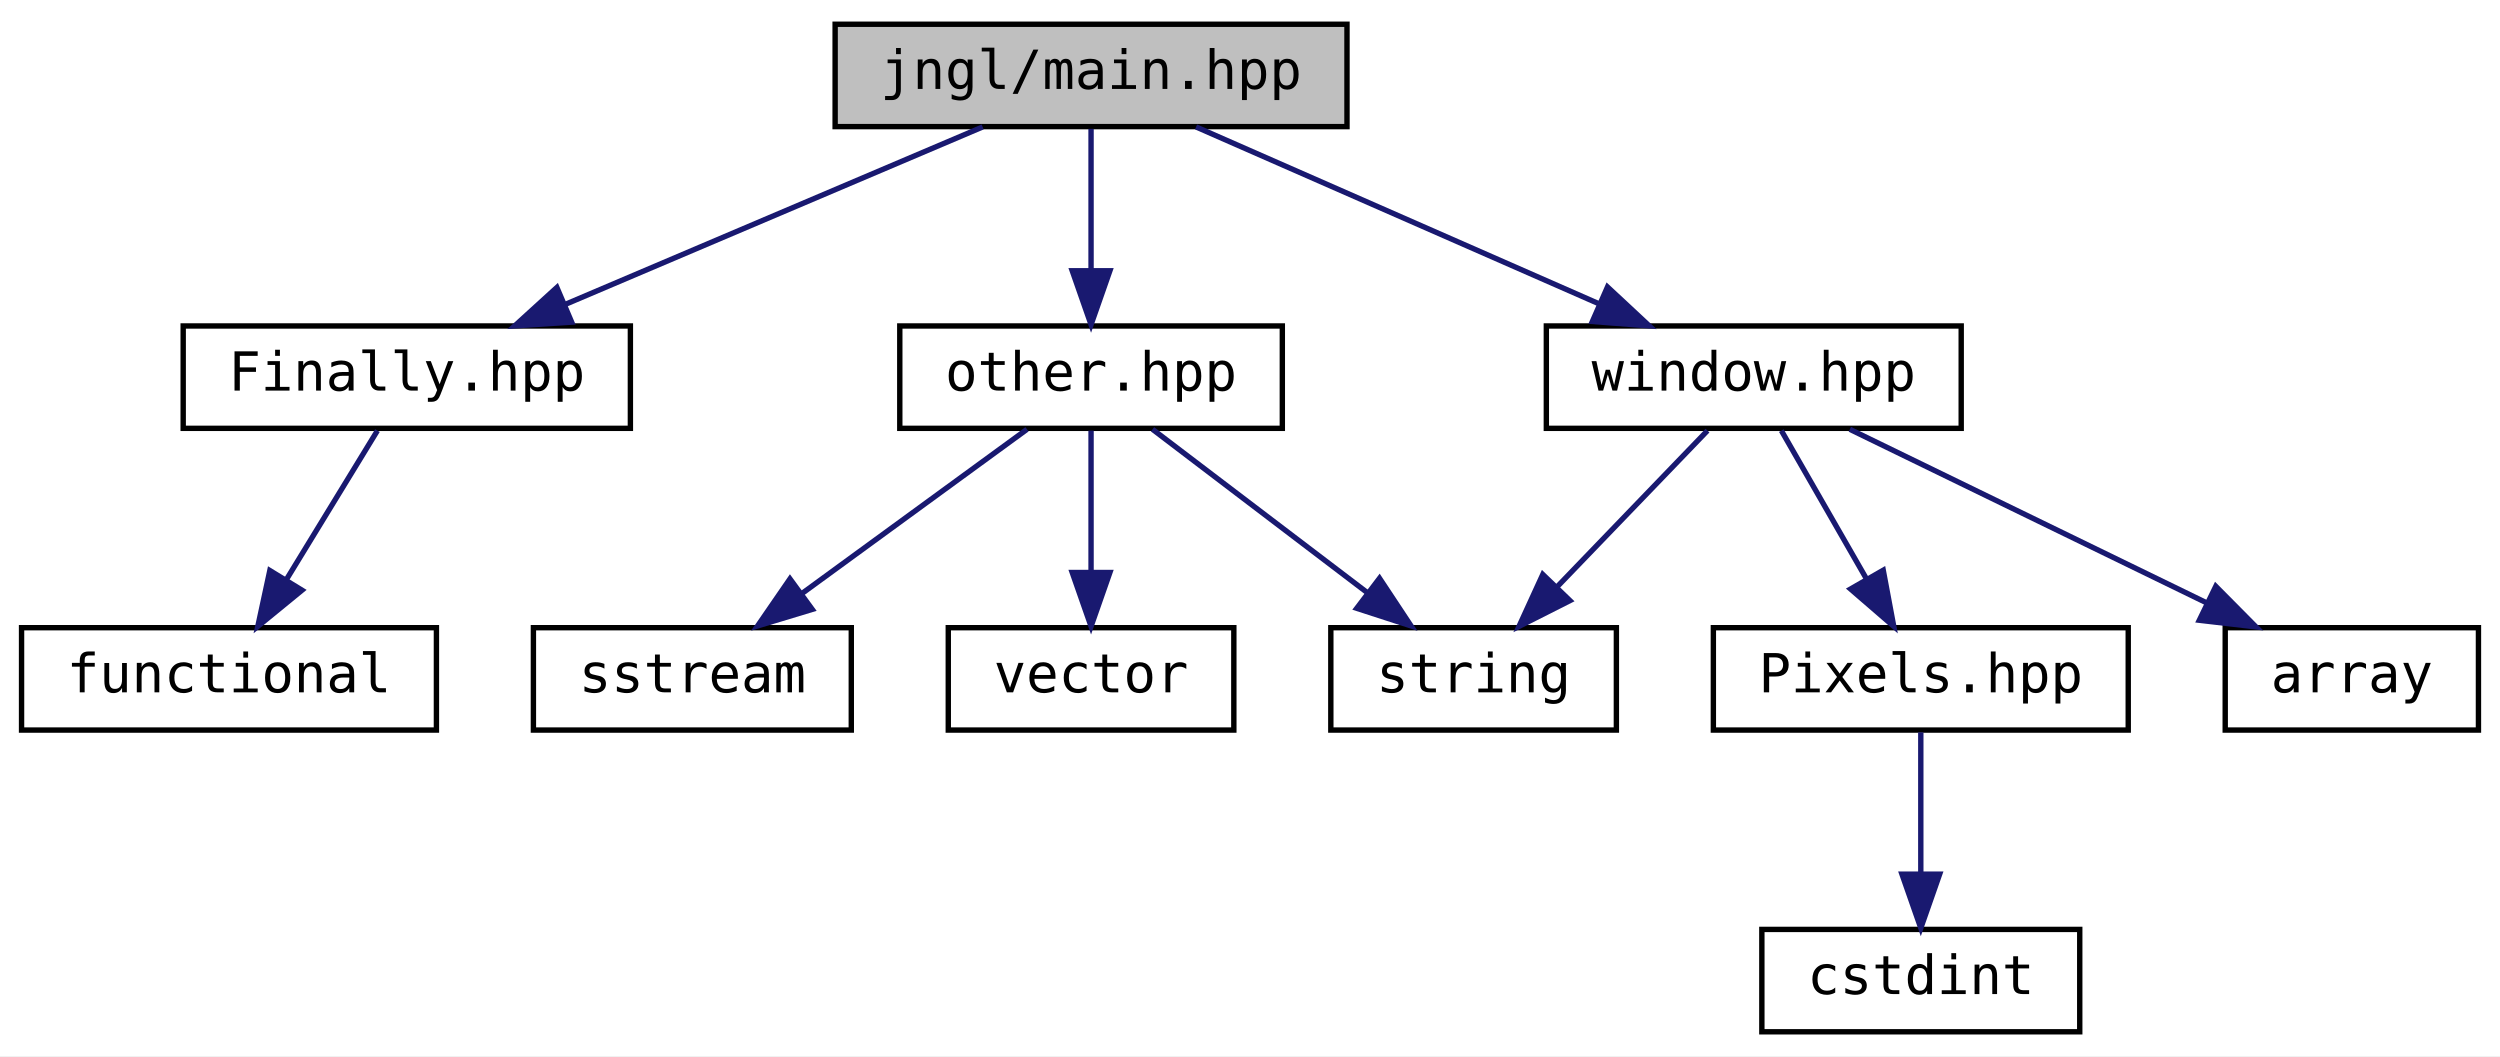
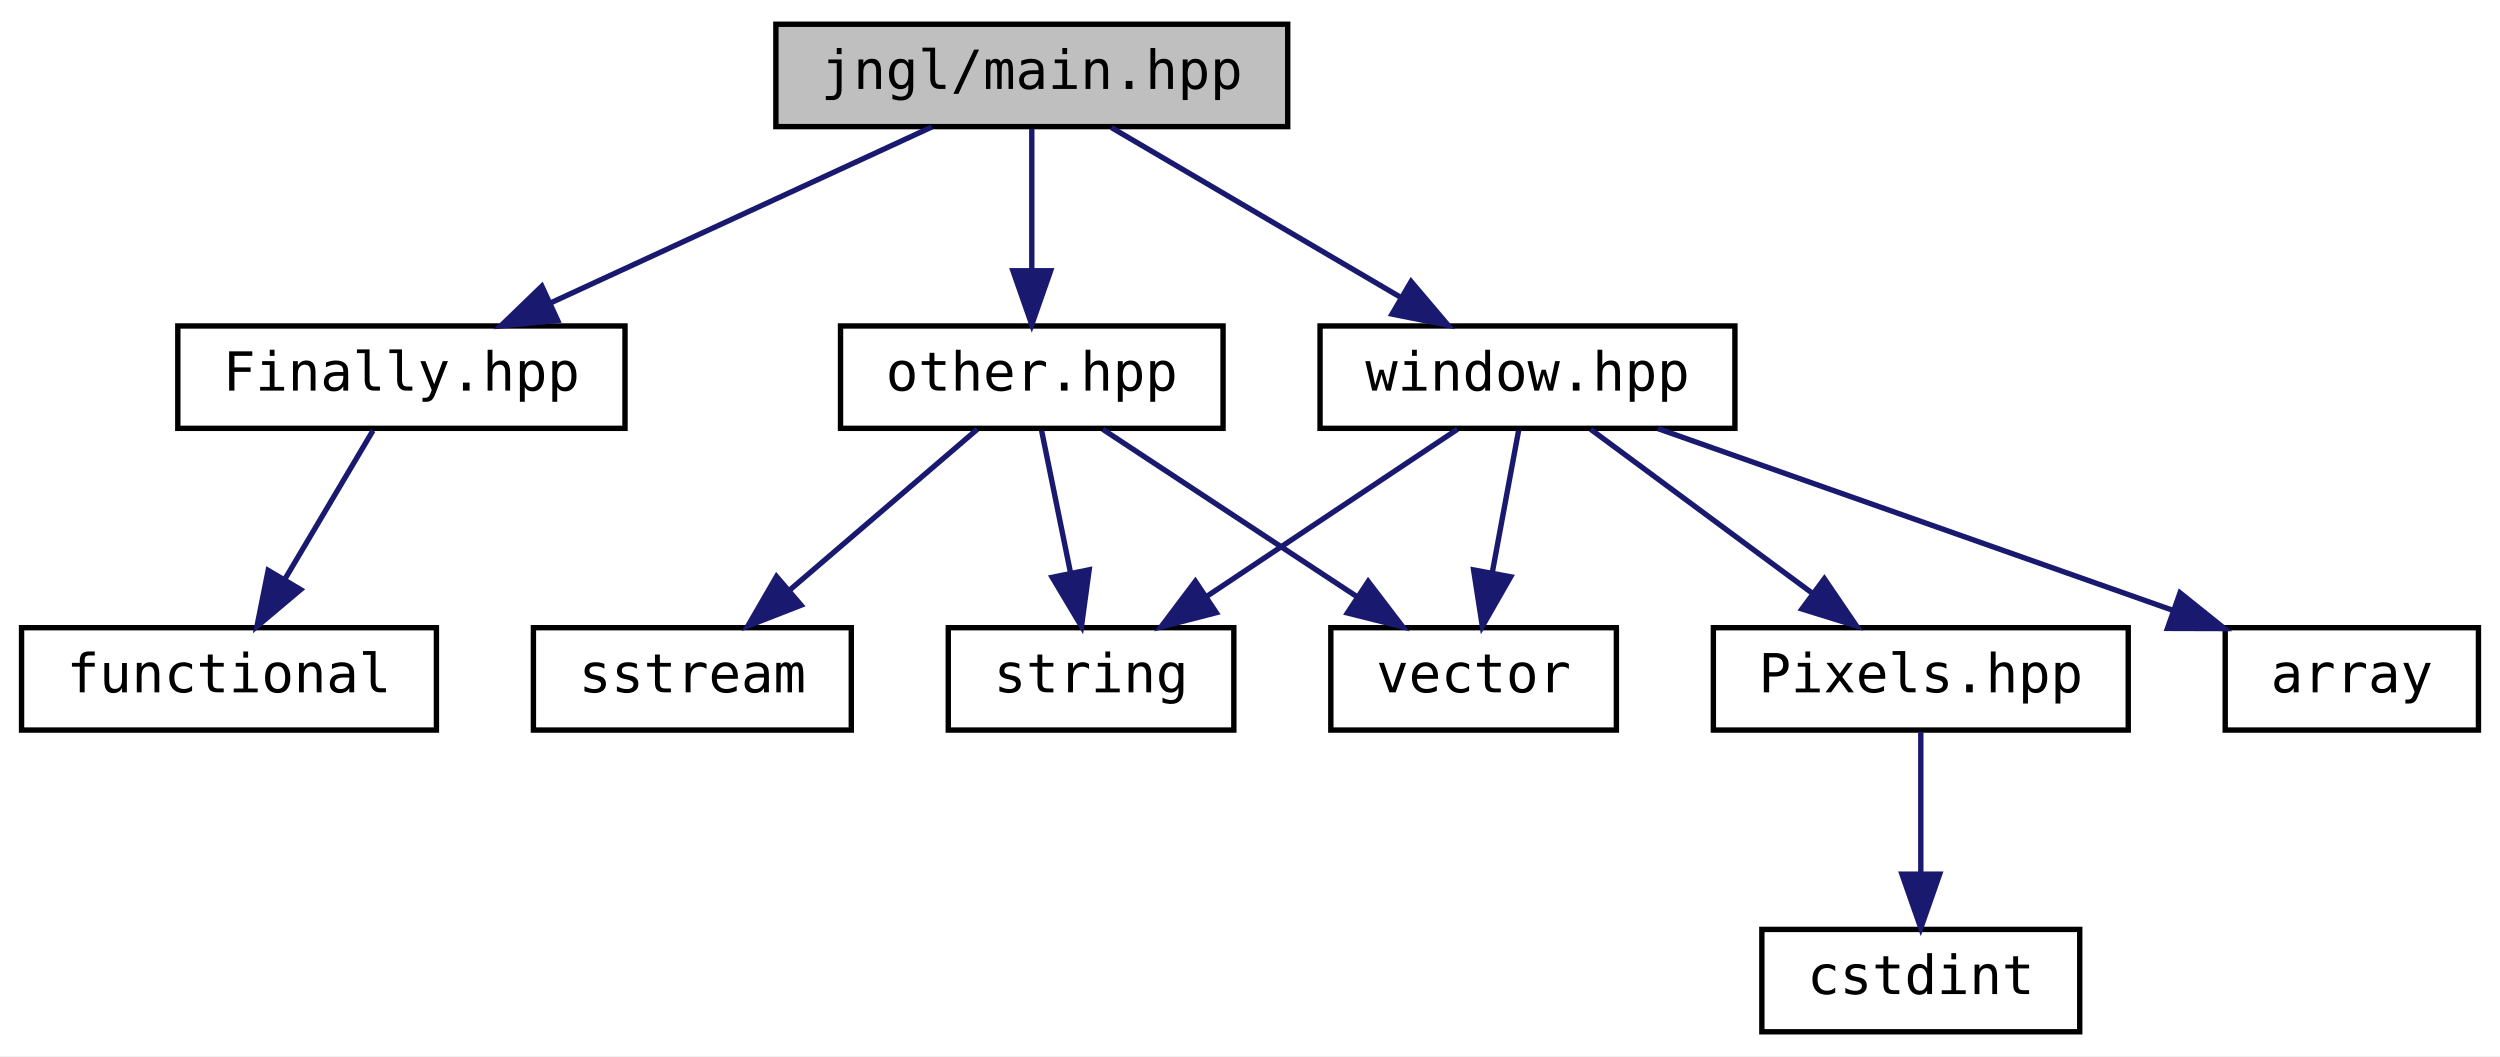
<svg xmlns="http://www.w3.org/2000/svg" xmlns:xlink="http://www.w3.org/1999/xlink" width="464pt" height="196pt" viewBox="0.00 0.00 464.00 196.00">
  <g id="graph0" class="graph" transform="scale(1 1) rotate(0) translate(4 192)">
    <polygon fill="white" stroke="transparent" points="-4,4 -4,-192 460,-192 460,4 -4,4" />
    <g id="node1" class="node">
      <g id="a_node1">
        <a xlink:title="Defines macros for the main entry point.">
-           <polygon fill="#bfbfbf" stroke="black" points="151,-168.5 151,-187.5 246,-187.5 246,-168.5 151,-168.5" />
-           <text text-anchor="middle" x="198.5" y="-175.5" font-family="'Consolas',monospace" font-size="10.00">jngl/main.hpp</text>
+           <polygon fill="#bfbfbf" stroke="black" points="140,-168.5 140,-187.5 235,-187.5 235,-168.5 140,-168.5" />
+           <text text-anchor="middle" x="187.5" y="-175.5" font-family="'Consolas',monospace" font-size="10.00">jngl/main.hpp</text>
        </a>
      </g>
    </g>
    <g id="node2" class="node">
      <g id="a_node2">
        <a xlink:href="Finally_8hpp.html" target="_top" xlink:title="Contains jngl::Finally class.">
-           <polygon fill="white" stroke="black" points="30,-112.5 30,-131.5 113,-131.5 113,-112.5 30,-112.5" />
-           <text text-anchor="middle" x="71.5" y="-119.5" font-family="'Consolas',monospace" font-size="10.00">Finally.hpp</text>
+           <polygon fill="white" stroke="black" points="29,-112.5 29,-131.5 112,-131.5 112,-112.5 29,-112.5" />
+           <text text-anchor="middle" x="70.5" y="-119.5" font-family="'Consolas',monospace" font-size="10.00">Finally.hpp</text>
        </a>
      </g>
    </g>
    <g id="edge1" class="edge">
-       <path fill="none" stroke="midnightblue" d="M178.38,-168.44C157.48,-159.56 124.57,-145.56 100.78,-135.45" />
-       <polygon fill="midnightblue" stroke="midnightblue" points="102.1,-132.21 91.53,-131.52 99.36,-138.65 102.1,-132.21" />
+       <path fill="none" stroke="midnightblue" d="M168.96,-168.44C149.88,-159.64 119.93,-145.81 98.06,-135.72" />
+       <polygon fill="midnightblue" stroke="midnightblue" points="99.5,-132.53 88.95,-131.52 96.57,-138.88 99.5,-132.53" />
    </g>
    <g id="node4" class="node">
      <g id="a_node4">
        <a xlink:href="other_8hpp.html" target="_top" xlink:title="Miscellaneous functions.">
-           <polygon fill="white" stroke="black" points="163,-112.5 163,-131.5 234,-131.5 234,-112.5 163,-112.5" />
-           <text text-anchor="middle" x="198.5" y="-119.5" font-family="'Consolas',monospace" font-size="10.00">other.hpp</text>
+           <polygon fill="white" stroke="black" points="152,-112.5 152,-131.5 223,-131.5 223,-112.5 152,-112.5" />
+           <text text-anchor="middle" x="187.5" y="-119.5" font-family="'Consolas',monospace" font-size="10.00">other.hpp</text>
        </a>
      </g>
    </g>
    <g id="edge3" class="edge">
-       <path fill="none" stroke="midnightblue" d="M198.5,-168.08C198.5,-161.01 198.5,-150.86 198.5,-141.99" />
-       <polygon fill="midnightblue" stroke="midnightblue" points="202,-141.75 198.5,-131.75 195,-141.75 202,-141.75" />
+       <path fill="none" stroke="midnightblue" d="M187.5,-168.08C187.5,-161.01 187.5,-150.86 187.5,-141.99" />
+       <polygon fill="midnightblue" stroke="midnightblue" points="191,-141.75 187.5,-131.75 184,-141.75 191,-141.75" />
    </g>
    <g id="node8" class="node">
      <g id="a_node8">
        <a xlink:href="window_8hpp.html" target="_top" xlink:title="Functions related to the main window.">
-           <polygon fill="white" stroke="black" points="283,-112.5 283,-131.5 360,-131.5 360,-112.5 283,-112.5" />
-           <text text-anchor="middle" x="321.5" y="-119.5" font-family="'Consolas',monospace" font-size="10.00">window.hpp</text>
+           <polygon fill="white" stroke="black" points="241,-112.5 241,-131.5 318,-131.5 318,-112.5 241,-112.5" />
+           <text text-anchor="middle" x="279.5" y="-119.5" font-family="'Consolas',monospace" font-size="10.00">window.hpp</text>
        </a>
      </g>
    </g>
    <g id="edge7" class="edge">
-       <path fill="none" stroke="midnightblue" d="M217.99,-168.44C238.14,-159.6 269.82,-145.69 292.83,-135.59" />
-       <polygon fill="midnightblue" stroke="midnightblue" points="294.35,-138.74 302.1,-131.52 291.54,-132.33 294.35,-138.74" />
+       <path fill="none" stroke="midnightblue" d="M202.28,-168.32C216.77,-159.82 239.07,-146.73 255.99,-136.8" />
+       <polygon fill="midnightblue" stroke="midnightblue" points="257.9,-139.74 264.76,-131.65 254.36,-133.7 257.9,-139.74" />
    </g>
    <g id="node3" class="node">
      <g id="a_node3">
        <a target="_parent" xlink:href="http://en.cppreference.com/w/cpp/header/functional.html" xlink:title=" ">
          <polygon fill="white" stroke="black" points="0,-56.5 0,-75.5 77,-75.5 77,-56.5 0,-56.5" />
          <text text-anchor="middle" x="38.5" y="-63.5" font-family="'Consolas',monospace" font-size="10.00">functional</text>
        </a>
      </g>
    </g>
    <g id="edge2" class="edge">
-       <path fill="none" stroke="midnightblue" d="M66.05,-112.08C61.49,-104.61 54.83,-93.72 49.21,-84.52" />
-       <polygon fill="midnightblue" stroke="midnightblue" points="52.05,-82.46 43.85,-75.75 46.08,-86.11 52.05,-82.46" />
+       <path fill="none" stroke="midnightblue" d="M65.22,-112.08C60.79,-104.61 54.34,-93.72 48.88,-84.52" />
+       <polygon fill="midnightblue" stroke="midnightblue" points="51.79,-82.57 43.69,-75.75 45.77,-86.14 51.79,-82.57" />
    </g>
    <g id="node5" class="node">
      <g id="a_node5">
        <a target="_parent" xlink:href="http://en.cppreference.com/w/cpp/header/sstream.html" xlink:title=" ">
          <polygon fill="white" stroke="black" points="95,-56.5 95,-75.5 154,-75.5 154,-56.5 95,-56.5" />
          <text text-anchor="middle" x="124.5" y="-63.5" font-family="'Consolas',monospace" font-size="10.00">sstream</text>
        </a>
      </g>
    </g>
    <g id="edge4" class="edge">
-       <path fill="none" stroke="midnightblue" d="M186.61,-112.32C175.35,-104.11 158.21,-91.6 144.79,-81.81" />
-       <polygon fill="midnightblue" stroke="midnightblue" points="146.75,-78.9 136.61,-75.83 142.62,-84.56 146.75,-78.9" />
+       <path fill="none" stroke="midnightblue" d="M177.38,-112.32C167.97,-104.26 153.76,-92.08 142.43,-82.37" />
+       <polygon fill="midnightblue" stroke="midnightblue" points="144.68,-79.68 134.81,-75.83 140.12,-85 144.68,-79.68" />
    </g>
    <g id="node6" class="node">
      <g id="a_node6">
        <a target="_parent" xlink:href="http://en.cppreference.com/w/cpp/header/string.html" xlink:title=" ">
-           <polygon fill="white" stroke="black" points="243,-56.5 243,-75.5 296,-75.5 296,-56.5 243,-56.5" />
-           <text text-anchor="middle" x="269.5" y="-63.5" font-family="'Consolas',monospace" font-size="10.00">string</text>
+           <polygon fill="white" stroke="black" points="172,-56.5 172,-75.5 225,-75.5 225,-56.5 172,-56.5" />
+           <text text-anchor="middle" x="198.5" y="-63.5" font-family="'Consolas',monospace" font-size="10.00">string</text>
        </a>
      </g>
    </g>
    <g id="edge5" class="edge">
-       <path fill="none" stroke="midnightblue" d="M209.91,-112.32C220.61,-104.18 236.84,-91.84 249.66,-82.09" />
-       <polygon fill="midnightblue" stroke="midnightblue" points="252.04,-84.67 257.89,-75.83 247.81,-79.1 252.04,-84.67" />
+       <path fill="none" stroke="midnightblue" d="M189.32,-112.08C190.77,-104.93 192.87,-94.64 194.69,-85.69" />
+       <polygon fill="midnightblue" stroke="midnightblue" points="198.15,-86.25 196.72,-75.75 191.29,-84.85 198.15,-86.25" />
    </g>
    <g id="node7" class="node">
      <g id="a_node7">
        <a target="_parent" xlink:href="http://en.cppreference.com/w/cpp/header/vector.html" xlink:title=" ">
-           <polygon fill="white" stroke="black" points="172,-56.5 172,-75.5 225,-75.5 225,-56.5 172,-56.5" />
-           <text text-anchor="middle" x="198.5" y="-63.5" font-family="'Consolas',monospace" font-size="10.00">vector</text>
+           <polygon fill="white" stroke="black" points="243,-56.5 243,-75.5 296,-75.5 296,-56.5 243,-56.5" />
+           <text text-anchor="middle" x="269.5" y="-63.5" font-family="'Consolas',monospace" font-size="10.00">vector</text>
        </a>
      </g>
    </g>
    <g id="edge6" class="edge">
-       <path fill="none" stroke="midnightblue" d="M198.5,-112.08C198.5,-105.01 198.5,-94.86 198.5,-85.99" />
-       <polygon fill="midnightblue" stroke="midnightblue" points="202,-85.75 198.5,-75.75 195,-85.75 202,-85.75" />
+       <path fill="none" stroke="midnightblue" d="M200.67,-112.32C213.35,-103.98 232.73,-91.21 247.71,-81.35" />
+       <polygon fill="midnightblue" stroke="midnightblue" points="249.93,-84.08 256.36,-75.65 246.08,-78.23 249.93,-84.08" />
    </g>
    <g id="edge11" class="edge">
-       <path fill="none" stroke="midnightblue" d="M312.91,-112.08C305.34,-104.22 294.12,-92.57 284.99,-83.08" />
-       <polygon fill="midnightblue" stroke="midnightblue" points="287.38,-80.53 277.93,-75.75 282.34,-85.38 287.38,-80.53" />
+       <path fill="none" stroke="midnightblue" d="M266.49,-112.32C253.97,-103.98 234.82,-91.21 220.03,-81.35" />
+       <polygon fill="midnightblue" stroke="midnightblue" points="221.74,-78.29 211.48,-75.65 217.86,-84.11 221.74,-78.29" />
+     </g>
+     <g id="edge12" class="edge">
+       <path fill="none" stroke="midnightblue" d="M277.85,-112.08C276.52,-104.93 274.62,-94.64 272.96,-85.69" />
+       <polygon fill="midnightblue" stroke="midnightblue" points="276.38,-84.95 271.12,-75.75 269.5,-86.22 276.38,-84.95" />
    </g>
    <g id="node9" class="node">
      <g id="a_node9">
        <a xlink:href="Pixels_8hpp.html" target="_top" xlink:title="Contains jngl::Pixels class.">
          <polygon fill="white" stroke="black" points="314,-56.5 314,-75.5 391,-75.5 391,-56.5 314,-56.5" />
          <text text-anchor="middle" x="352.5" y="-63.5" font-family="'Consolas',monospace" font-size="10.00">Pixels.hpp</text>
        </a>
      </g>
    </g>
    <g id="edge8" class="edge">
-       <path fill="none" stroke="midnightblue" d="M326.62,-112.08C330.91,-104.61 337.16,-93.72 342.44,-84.52" />
-       <polygon fill="midnightblue" stroke="midnightblue" points="345.53,-86.17 347.48,-75.75 339.46,-82.68 345.53,-86.17" />
+       <path fill="none" stroke="midnightblue" d="M291.23,-112.32C302.34,-104.11 319.24,-91.6 332.48,-81.81" />
+       <polygon fill="midnightblue" stroke="midnightblue" points="334.6,-84.59 340.56,-75.83 330.44,-78.97 334.6,-84.59" />
    </g>
    <g id="node11" class="node">
      <g id="a_node11">
        <a target="_parent" xlink:href="http://en.cppreference.com/w/cpp/header/array.html" xlink:title=" ">
          <polygon fill="white" stroke="black" points="409,-56.5 409,-75.5 456,-75.5 456,-56.5 409,-56.5" />
          <text text-anchor="middle" x="432.5" y="-63.5" font-family="'Consolas',monospace" font-size="10.00">array</text>
        </a>
      </g>
    </g>
    <g id="edge10" class="edge">
-       <path fill="none" stroke="midnightblue" d="M339.33,-112.32C357.22,-103.62 384.98,-90.12 405.55,-80.11" />
-       <polygon fill="midnightblue" stroke="midnightblue" points="407.25,-83.18 414.71,-75.65 404.19,-76.88 407.25,-83.18" />
+       <path fill="none" stroke="midnightblue" d="M303.74,-112.44C329.52,-103.35 370.46,-88.9 399.24,-78.74" />
+       <polygon fill="midnightblue" stroke="midnightblue" points="400.61,-81.97 408.87,-75.34 398.28,-75.37 400.61,-81.97" />
    </g>
    <g id="node10" class="node">
      <g id="a_node10">
        <a target="_parent" xlink:href="http://en.cppreference.com/w/cpp/header/cstdint.html" xlink:title=" ">
          <polygon fill="white" stroke="black" points="323,-0.5 323,-19.5 382,-19.5 382,-0.5 323,-0.5" />
          <text text-anchor="middle" x="352.5" y="-7.5" font-family="'Consolas',monospace" font-size="10.00">cstdint</text>
        </a>
      </g>
    </g>
    <g id="edge9" class="edge">
      <path fill="none" stroke="midnightblue" d="M352.5,-56.08C352.5,-49.01 352.5,-38.86 352.5,-29.99" />
      <polygon fill="midnightblue" stroke="midnightblue" points="356,-29.75 352.5,-19.75 349,-29.75 356,-29.75" />
    </g>
  </g>
</svg>
